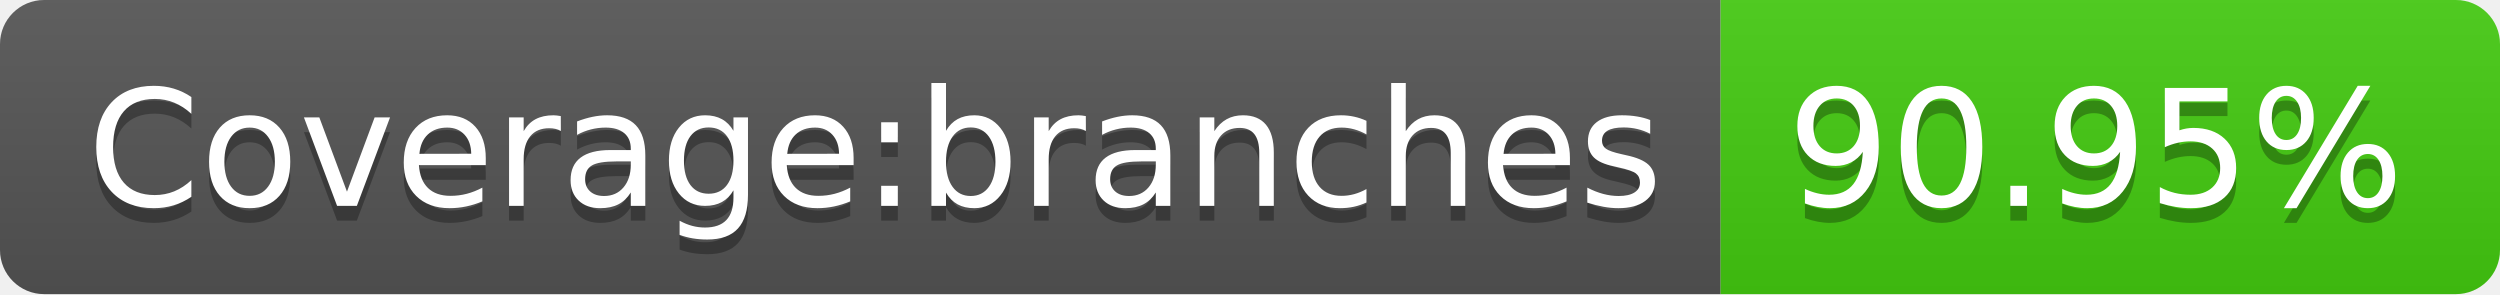
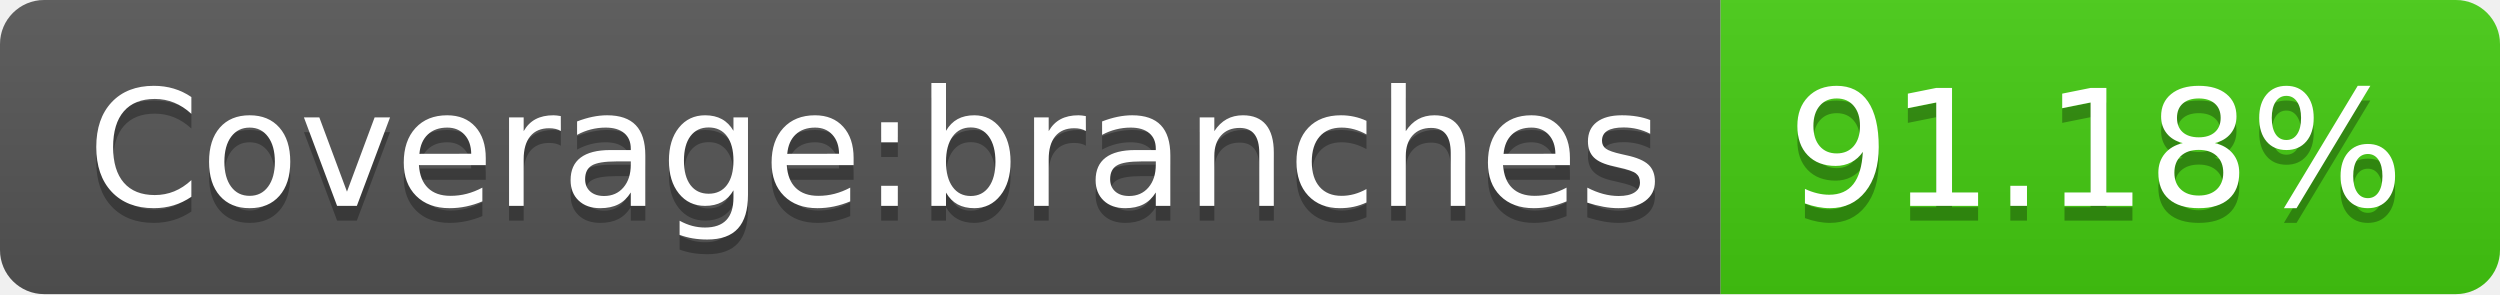
- <svg xmlns="http://www.w3.org/2000/svg" width="170" height="20" role="img" aria-label="Coverage:branches: 90.95%">
+ <svg xmlns="http://www.w3.org/2000/svg" width="170" height="20" role="img" aria-label="Coverage:branches: 91.18%">
  <linearGradient id="s" x2="0" y2="100%">
    <stop offset="0" stop-color="#bbb" stop-opacity=".1" />
    <stop offset="1" stop-opacity=".1" />
  </linearGradient>
  <clipPath id="r">
    <rect width="170" height="20" rx="3" fill="#fff" />
  </clipPath>
  <g clip-path="url(#r)">
    <rect width="117" height="20" fill="#555" />
    <rect x="117" width="53" height="20" fill="#4c1" />
    <rect width="170" height="20" fill="url(#s)" />
  </g>
  <g fill="#fff" text-anchor="middle" font-family="Verdana,Geneva,DejaVu Sans,sans-serif" text-rendering="geometricPrecision" font-size="110">
    <text aria-hidden="true" x="595" y="150" fill="#010101" fill-opacity=".3" transform="scale(.1)" textLength="1070">Coverage:branches</text>
    <text x="595" y="140" transform="scale(.1)" fill="#fff" textLength="1070">Coverage:branches</text>
-     <text aria-hidden="true" x="1425" y="150" fill="#010101" fill-opacity=".3" transform="scale(.1)" textLength="430">90.95%</text>
-     <text x="1425" y="140" transform="scale(.1)" fill="#fff" textLength="430">90.95%</text>
+     <text aria-hidden="true" x="1425" y="150" fill="#010101" fill-opacity=".3" transform="scale(.1)" textLength="430">91.18%</text>
+     <text x="1425" y="140" transform="scale(.1)" fill="#fff" textLength="430">91.18%</text>
  </g>
</svg>
